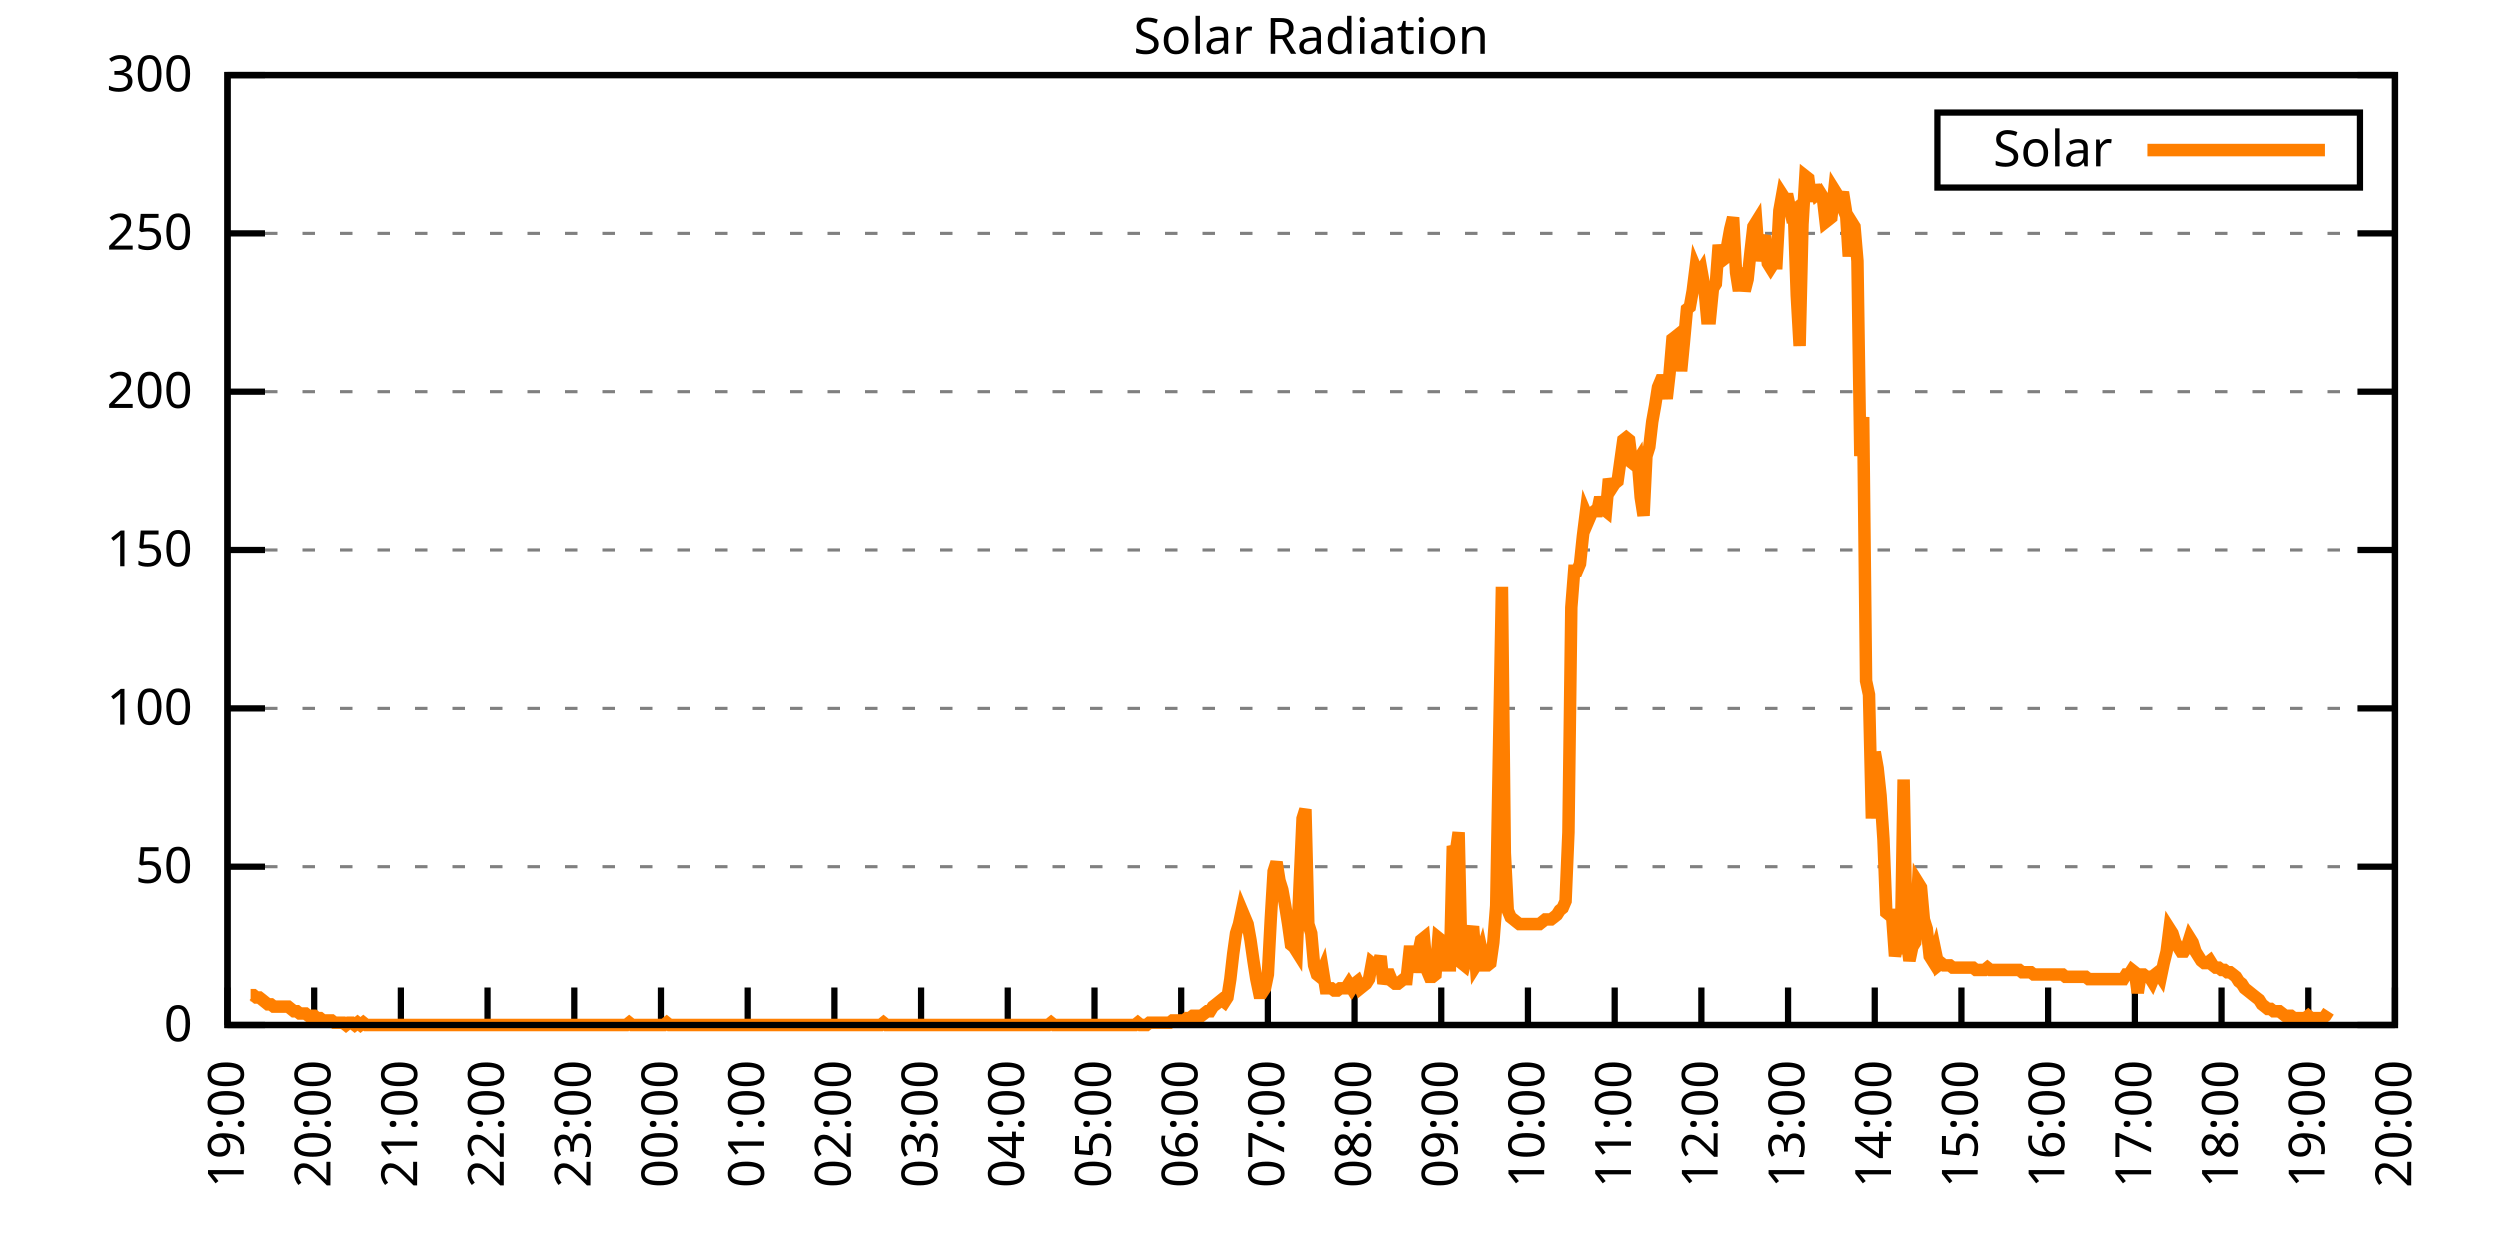
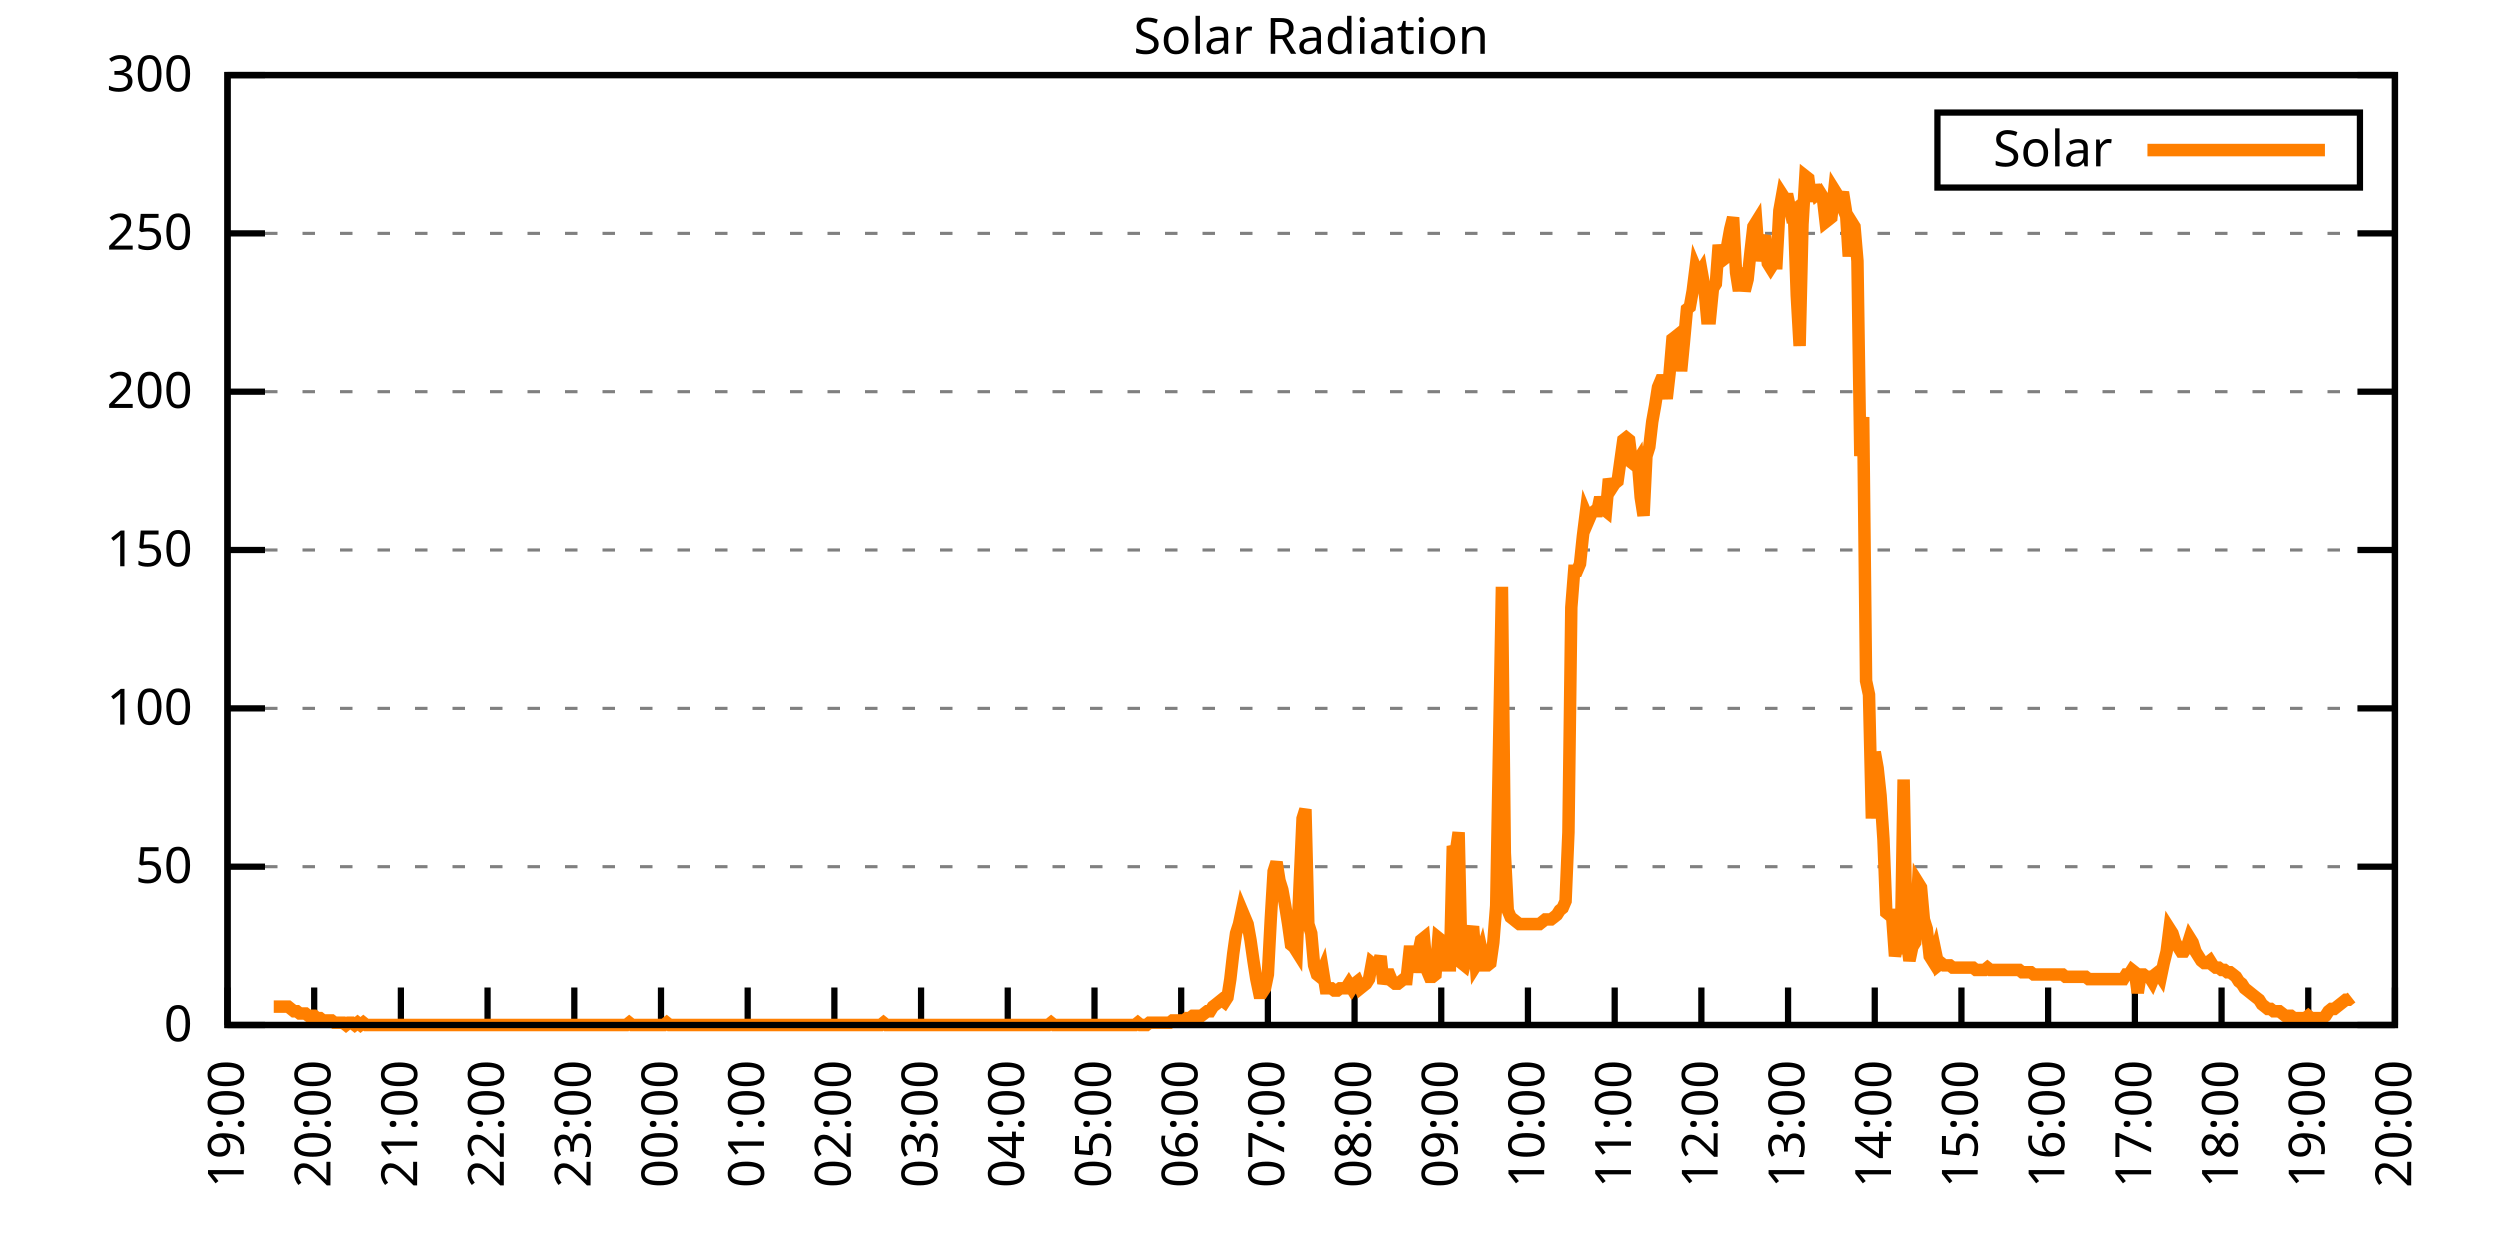
<svg xmlns="http://www.w3.org/2000/svg" xmlns:xlink="http://www.w3.org/1999/xlink" width="400" height="200" viewBox="0 0 400 200">
  <g id="gnuplot_canvas">
    <rect x="0" y="0" width="400" height="200" fill="none" />
    <defs>
      <circle id="gpDot" r="0.5" stroke-width="0.5" stroke="currentColor" />
      <path id="gpPt0" stroke-width="0.333" stroke="currentColor" d="M-1,0 h2 M0,-1 v2" />
      <path id="gpPt1" stroke-width="0.333" stroke="currentColor" d="M-1,-1 L1,1 M1,-1 L-1,1" />
      <path id="gpPt2" stroke-width="0.333" stroke="currentColor" d="M-1,0 L1,0 M0,-1 L0,1 M-1,-1 L1,1 M-1,1 L1,-1" />
      <rect id="gpPt3" stroke-width="0.333" stroke="currentColor" x="-1" y="-1" width="2" height="2" />
      <rect id="gpPt4" stroke-width="0.333" stroke="currentColor" fill="currentColor" x="-1" y="-1" width="2" height="2" />
      <circle id="gpPt5" stroke-width="0.333" stroke="currentColor" cx="0" cy="0" r="1" />
      <use xlink:href="#gpPt5" id="gpPt6" fill="currentColor" stroke="none" />
      <path id="gpPt7" stroke-width="0.333" stroke="currentColor" d="M0,-1.33 L-1.33,0.67 L1.33,0.67 z" />
      <use xlink:href="#gpPt7" id="gpPt8" fill="currentColor" stroke="none" />
      <use xlink:href="#gpPt7" id="gpPt9" stroke="currentColor" transform="rotate(180)" />
      <use xlink:href="#gpPt9" id="gpPt10" fill="currentColor" stroke="none" />
      <use xlink:href="#gpPt3" id="gpPt11" stroke="currentColor" transform="rotate(45)" />
      <use xlink:href="#gpPt11" id="gpPt12" fill="currentColor" stroke="none" />
      <path id="gpPt13" stroke-width="0.333" stroke="currentColor" d="M0,1.330 L1.265,0.411 L0.782,-1.067 L-0.782,-1.076 L-1.265,0.411 z" />
      <use xlink:href="#gpPt13" id="gpPt14" fill="currentColor" stroke="none" />
      <filter id="textbox" filterUnits="objectBoundingBox" x="0" y="0" height="1" width="1">
        <feFlood flood-color="white" flood-opacity="1" result="bgnd" />
        <feComposite in="SourceGraphic" in2="bgnd" operator="atop" />
      </filter>
      <filter id="greybox" filterUnits="objectBoundingBox" x="0" y="0" height="1" width="1">
        <feFlood flood-color="lightgrey" flood-opacity="1" result="grey" />
        <feComposite in="SourceGraphic" in2="grey" operator="atop" />
      </filter>
    </defs>
    <g fill="none" color="white" stroke="currentColor" stroke-width="1.00" stroke-linecap="butt" stroke-linejoin="miter">
</g>
    <g fill="none" color="black" stroke="currentColor" stroke-width="1.00" stroke-linecap="butt" stroke-linejoin="miter">
      <g stroke="none" shape-rendering="crispEdges">
        <polygon fill="rgb(255, 255, 255)" points="36.40,164.00 383.18,164.00 383.18,12.02 36.40,12.02 " />
      </g>
    </g>
    <g fill="none" color="black" stroke="currentColor" stroke-width="1.00" stroke-linecap="butt" stroke-linejoin="miter">
</g>
    <g fill="none" color="black" stroke="black" stroke-width="0.50" stroke-linecap="butt" stroke-linejoin="miter">
</g>
    <g fill="none" color="gray" stroke="currentColor" stroke-width="0.50" stroke-linecap="butt" stroke-linejoin="miter">
      <path stroke="gray" stroke-dasharray="2,4" class="gridline" d="M36.40,164.00 L383.19,164.00  " />
    </g>
    <g fill="none" color="gray" stroke="gray" stroke-width="1.00" stroke-linecap="butt" stroke-linejoin="miter">
</g>
    <g fill="none" color="black" stroke="currentColor" stroke-width="1.00" stroke-linecap="butt" stroke-linejoin="miter">
      <path stroke="black" d="M36.40,164.00 L42.40,164.00 M383.19,164.00 L377.19,164.00  " />
      <g transform="translate(30.80,166.60)" stroke="none" fill="black" font-family="Sans" font-size="8.00" text-anchor="end">
        <text>
          <tspan font-family="Sans"> 0</tspan>
        </text>
      </g>
    </g>
    <g fill="none" color="black" stroke="currentColor" stroke-width="1.00" stroke-linecap="butt" stroke-linejoin="miter">
</g>
    <g fill="none" color="black" stroke="black" stroke-width="0.50" stroke-linecap="butt" stroke-linejoin="miter">
</g>
    <g fill="none" color="gray" stroke="currentColor" stroke-width="0.50" stroke-linecap="butt" stroke-linejoin="miter">
      <path stroke="gray" stroke-dasharray="2,4" class="gridline" d="M36.40,138.67 L383.19,138.67  " />
    </g>
    <g fill="none" color="gray" stroke="gray" stroke-width="1.00" stroke-linecap="butt" stroke-linejoin="miter">
</g>
    <g fill="none" color="black" stroke="currentColor" stroke-width="1.00" stroke-linecap="butt" stroke-linejoin="miter">
      <path stroke="black" d="M36.40,138.67 L42.40,138.67 M383.19,138.67 L377.19,138.67  " />
      <g transform="translate(30.80,141.27)" stroke="none" fill="black" font-family="Sans" font-size="8.00" text-anchor="end">
        <text>
          <tspan font-family="Sans"> 50</tspan>
        </text>
      </g>
    </g>
    <g fill="none" color="black" stroke="currentColor" stroke-width="1.00" stroke-linecap="butt" stroke-linejoin="miter">
</g>
    <g fill="none" color="black" stroke="black" stroke-width="0.50" stroke-linecap="butt" stroke-linejoin="miter">
</g>
    <g fill="none" color="gray" stroke="currentColor" stroke-width="0.50" stroke-linecap="butt" stroke-linejoin="miter">
      <path stroke="gray" stroke-dasharray="2,4" class="gridline" d="M36.40,113.34 L383.19,113.34  " />
    </g>
    <g fill="none" color="gray" stroke="gray" stroke-width="1.00" stroke-linecap="butt" stroke-linejoin="miter">
</g>
    <g fill="none" color="black" stroke="currentColor" stroke-width="1.00" stroke-linecap="butt" stroke-linejoin="miter">
      <path stroke="black" d="M36.40,113.34 L42.40,113.34 M383.19,113.34 L377.19,113.34  " />
      <g transform="translate(30.80,115.94)" stroke="none" fill="black" font-family="Sans" font-size="8.00" text-anchor="end">
        <text>
          <tspan font-family="Sans"> 100</tspan>
        </text>
      </g>
    </g>
    <g fill="none" color="black" stroke="currentColor" stroke-width="1.00" stroke-linecap="butt" stroke-linejoin="miter">
</g>
    <g fill="none" color="black" stroke="black" stroke-width="0.50" stroke-linecap="butt" stroke-linejoin="miter">
</g>
    <g fill="none" color="gray" stroke="currentColor" stroke-width="0.50" stroke-linecap="butt" stroke-linejoin="miter">
      <path stroke="gray" stroke-dasharray="2,4" class="gridline" d="M36.40,88.00 L383.19,88.00  " />
    </g>
    <g fill="none" color="gray" stroke="gray" stroke-width="1.00" stroke-linecap="butt" stroke-linejoin="miter">
</g>
    <g fill="none" color="black" stroke="currentColor" stroke-width="1.00" stroke-linecap="butt" stroke-linejoin="miter">
      <path stroke="black" d="M36.40,88.00 L42.40,88.00 M383.19,88.00 L377.19,88.00  " />
      <g transform="translate(30.80,90.60)" stroke="none" fill="black" font-family="Sans" font-size="8.00" text-anchor="end">
        <text>
          <tspan font-family="Sans"> 150</tspan>
        </text>
      </g>
    </g>
    <g fill="none" color="black" stroke="currentColor" stroke-width="1.00" stroke-linecap="butt" stroke-linejoin="miter">
</g>
    <g fill="none" color="black" stroke="black" stroke-width="0.50" stroke-linecap="butt" stroke-linejoin="miter">
</g>
    <g fill="none" color="gray" stroke="currentColor" stroke-width="0.50" stroke-linecap="butt" stroke-linejoin="miter">
      <path stroke="gray" stroke-dasharray="2,4" class="gridline" d="M36.40,62.67 L383.19,62.67  " />
    </g>
    <g fill="none" color="gray" stroke="gray" stroke-width="1.00" stroke-linecap="butt" stroke-linejoin="miter">
</g>
    <g fill="none" color="black" stroke="currentColor" stroke-width="1.00" stroke-linecap="butt" stroke-linejoin="miter">
      <path stroke="black" d="M36.40,62.67 L42.40,62.67 M383.19,62.67 L377.19,62.67  " />
      <g transform="translate(30.80,65.27)" stroke="none" fill="black" font-family="Sans" font-size="8.00" text-anchor="end">
        <text>
          <tspan font-family="Sans"> 200</tspan>
        </text>
      </g>
    </g>
    <g fill="none" color="black" stroke="currentColor" stroke-width="1.00" stroke-linecap="butt" stroke-linejoin="miter">
</g>
    <g fill="none" color="black" stroke="black" stroke-width="0.50" stroke-linecap="butt" stroke-linejoin="miter">
</g>
    <g fill="none" color="gray" stroke="currentColor" stroke-width="0.50" stroke-linecap="butt" stroke-linejoin="miter">
      <path stroke="gray" stroke-dasharray="2,4" class="gridline" d="M36.40,37.34 L383.19,37.34  " />
    </g>
    <g fill="none" color="gray" stroke="gray" stroke-width="1.00" stroke-linecap="butt" stroke-linejoin="miter">
</g>
    <g fill="none" color="black" stroke="currentColor" stroke-width="1.00" stroke-linecap="butt" stroke-linejoin="miter">
      <path stroke="black" d="M36.40,37.34 L42.40,37.34 M383.19,37.34 L377.19,37.34  " />
      <g transform="translate(30.80,39.94)" stroke="none" fill="black" font-family="Sans" font-size="8.00" text-anchor="end">
        <text>
          <tspan font-family="Sans"> 250</tspan>
        </text>
      </g>
    </g>
    <g fill="none" color="black" stroke="currentColor" stroke-width="1.00" stroke-linecap="butt" stroke-linejoin="miter">
</g>
    <g fill="none" color="black" stroke="black" stroke-width="0.50" stroke-linecap="butt" stroke-linejoin="miter">
</g>
    <g fill="none" color="gray" stroke="currentColor" stroke-width="0.50" stroke-linecap="butt" stroke-linejoin="miter">
      <path stroke="gray" stroke-dasharray="2,4" class="gridline" d="M36.40,12.01 L383.19,12.01  " />
    </g>
    <g fill="none" color="gray" stroke="gray" stroke-width="1.00" stroke-linecap="butt" stroke-linejoin="miter">
</g>
    <g fill="none" color="black" stroke="currentColor" stroke-width="1.00" stroke-linecap="butt" stroke-linejoin="miter">
      <path stroke="black" d="M36.40,12.01 L42.40,12.01 M383.19,12.01 L377.19,12.01  " />
      <g transform="translate(30.80,14.61)" stroke="none" fill="black" font-family="Sans" font-size="8.00" text-anchor="end">
        <text>
          <tspan font-family="Sans"> 300</tspan>
        </text>
      </g>
    </g>
    <g fill="none" color="black" stroke="currentColor" stroke-width="1.00" stroke-linecap="butt" stroke-linejoin="miter">
      <path stroke="black" d="M36.40,164.00 L36.40,158.00  " />
      <g transform="translate(39.00,169.60) rotate(270.00)" stroke="none" fill="black" font-family="Sans" font-size="8.00" text-anchor="end">
        <text>
          <tspan font-family="Sans">19:00</tspan>
        </text>
      </g>
    </g>
    <g fill="none" color="black" stroke="currentColor" stroke-width="1.00" stroke-linecap="butt" stroke-linejoin="miter">
      <path stroke="black" d="M50.27,164.00 L50.27,158.00  " />
      <g transform="translate(52.87,169.60) rotate(270.00)" stroke="none" fill="black" font-family="Sans" font-size="8.00" text-anchor="end">
        <text>
          <tspan font-family="Sans">20:00</tspan>
        </text>
      </g>
    </g>
    <g fill="none" color="black" stroke="currentColor" stroke-width="1.00" stroke-linecap="butt" stroke-linejoin="miter">
      <path stroke="black" d="M64.14,164.00 L64.14,158.00  " />
      <g transform="translate(66.74,169.60) rotate(270.00)" stroke="none" fill="black" font-family="Sans" font-size="8.00" text-anchor="end">
        <text>
          <tspan font-family="Sans">21:00</tspan>
        </text>
      </g>
    </g>
    <g fill="none" color="black" stroke="currentColor" stroke-width="1.00" stroke-linecap="butt" stroke-linejoin="miter">
      <path stroke="black" d="M78.01,164.00 L78.01,158.00  " />
      <g transform="translate(80.61,169.60) rotate(270.00)" stroke="none" fill="black" font-family="Sans" font-size="8.00" text-anchor="end">
        <text>
          <tspan font-family="Sans">22:00</tspan>
        </text>
      </g>
    </g>
    <g fill="none" color="black" stroke="currentColor" stroke-width="1.00" stroke-linecap="butt" stroke-linejoin="miter">
      <path stroke="black" d="M91.89,164.00 L91.89,158.00  " />
      <g transform="translate(94.49,169.60) rotate(270.00)" stroke="none" fill="black" font-family="Sans" font-size="8.00" text-anchor="end">
        <text>
          <tspan font-family="Sans">23:00</tspan>
        </text>
      </g>
    </g>
    <g fill="none" color="black" stroke="currentColor" stroke-width="1.00" stroke-linecap="butt" stroke-linejoin="miter">
      <path stroke="black" d="M105.76,164.00 L105.76,158.00  " />
      <g transform="translate(108.36,169.60) rotate(270.00)" stroke="none" fill="black" font-family="Sans" font-size="8.00" text-anchor="end">
        <text>
          <tspan font-family="Sans">00:00</tspan>
        </text>
      </g>
    </g>
    <g fill="none" color="black" stroke="currentColor" stroke-width="1.00" stroke-linecap="butt" stroke-linejoin="miter">
      <path stroke="black" d="M119.63,164.00 L119.63,158.00  " />
      <g transform="translate(122.23,169.60) rotate(270.00)" stroke="none" fill="black" font-family="Sans" font-size="8.00" text-anchor="end">
        <text>
          <tspan font-family="Sans">01:00</tspan>
        </text>
      </g>
    </g>
    <g fill="none" color="black" stroke="currentColor" stroke-width="1.00" stroke-linecap="butt" stroke-linejoin="miter">
      <path stroke="black" d="M133.50,164.00 L133.50,158.00  " />
      <g transform="translate(136.10,169.60) rotate(270.00)" stroke="none" fill="black" font-family="Sans" font-size="8.00" text-anchor="end">
        <text>
          <tspan font-family="Sans">02:00</tspan>
        </text>
      </g>
    </g>
    <g fill="none" color="black" stroke="currentColor" stroke-width="1.00" stroke-linecap="butt" stroke-linejoin="miter">
      <path stroke="black" d="M147.37,164.00 L147.37,158.00  " />
      <g transform="translate(149.97,169.60) rotate(270.00)" stroke="none" fill="black" font-family="Sans" font-size="8.00" text-anchor="end">
        <text>
          <tspan font-family="Sans">03:00</tspan>
        </text>
      </g>
    </g>
    <g fill="none" color="black" stroke="currentColor" stroke-width="1.00" stroke-linecap="butt" stroke-linejoin="miter">
      <path stroke="black" d="M161.24,164.00 L161.24,158.00  " />
      <g transform="translate(163.84,169.60) rotate(270.00)" stroke="none" fill="black" font-family="Sans" font-size="8.00" text-anchor="end">
        <text>
          <tspan font-family="Sans">04:00</tspan>
        </text>
      </g>
    </g>
    <g fill="none" color="black" stroke="currentColor" stroke-width="1.00" stroke-linecap="butt" stroke-linejoin="miter">
      <path stroke="black" d="M175.12,164.00 L175.12,158.00  " />
      <g transform="translate(177.72,169.60) rotate(270.00)" stroke="none" fill="black" font-family="Sans" font-size="8.00" text-anchor="end">
        <text>
          <tspan font-family="Sans">05:00</tspan>
        </text>
      </g>
    </g>
    <g fill="none" color="black" stroke="currentColor" stroke-width="1.00" stroke-linecap="butt" stroke-linejoin="miter">
      <path stroke="black" d="M188.99,164.00 L188.99,158.00  " />
      <g transform="translate(191.59,169.60) rotate(270.00)" stroke="none" fill="black" font-family="Sans" font-size="8.00" text-anchor="end">
        <text>
          <tspan font-family="Sans">06:00</tspan>
        </text>
      </g>
    </g>
    <g fill="none" color="black" stroke="currentColor" stroke-width="1.00" stroke-linecap="butt" stroke-linejoin="miter">
      <path stroke="black" d="M202.86,164.00 L202.86,158.00  " />
      <g transform="translate(205.46,169.60) rotate(270.00)" stroke="none" fill="black" font-family="Sans" font-size="8.00" text-anchor="end">
        <text>
          <tspan font-family="Sans">07:00</tspan>
        </text>
      </g>
    </g>
    <g fill="none" color="black" stroke="currentColor" stroke-width="1.00" stroke-linecap="butt" stroke-linejoin="miter">
      <path stroke="black" d="M216.73,164.00 L216.73,158.00  " />
      <g transform="translate(219.33,169.60) rotate(270.00)" stroke="none" fill="black" font-family="Sans" font-size="8.00" text-anchor="end">
        <text>
          <tspan font-family="Sans">08:00</tspan>
        </text>
      </g>
    </g>
    <g fill="none" color="black" stroke="currentColor" stroke-width="1.00" stroke-linecap="butt" stroke-linejoin="miter">
      <path stroke="black" d="M230.60,164.00 L230.60,158.00  " />
      <g transform="translate(233.20,169.60) rotate(270.00)" stroke="none" fill="black" font-family="Sans" font-size="8.00" text-anchor="end">
        <text>
          <tspan font-family="Sans">09:00</tspan>
        </text>
      </g>
    </g>
    <g fill="none" color="black" stroke="currentColor" stroke-width="1.00" stroke-linecap="butt" stroke-linejoin="miter">
      <path stroke="black" d="M244.47,164.00 L244.47,158.00  " />
      <g transform="translate(247.07,169.60) rotate(270.00)" stroke="none" fill="black" font-family="Sans" font-size="8.00" text-anchor="end">
        <text>
          <tspan font-family="Sans">10:00</tspan>
        </text>
      </g>
    </g>
    <g fill="none" color="black" stroke="currentColor" stroke-width="1.00" stroke-linecap="butt" stroke-linejoin="miter">
      <path stroke="black" d="M258.35,164.00 L258.35,158.00  " />
      <g transform="translate(260.95,169.60) rotate(270.00)" stroke="none" fill="black" font-family="Sans" font-size="8.00" text-anchor="end">
        <text>
          <tspan font-family="Sans">11:00</tspan>
        </text>
      </g>
    </g>
    <g fill="none" color="black" stroke="currentColor" stroke-width="1.00" stroke-linecap="butt" stroke-linejoin="miter">
      <path stroke="black" d="M272.22,164.00 L272.22,158.00  " />
      <g transform="translate(274.82,169.60) rotate(270.00)" stroke="none" fill="black" font-family="Sans" font-size="8.00" text-anchor="end">
        <text>
          <tspan font-family="Sans">12:00</tspan>
        </text>
      </g>
    </g>
    <g fill="none" color="black" stroke="currentColor" stroke-width="1.00" stroke-linecap="butt" stroke-linejoin="miter">
      <path stroke="black" d="M286.09,164.00 L286.09,158.00  " />
      <g transform="translate(288.69,169.60) rotate(270.00)" stroke="none" fill="black" font-family="Sans" font-size="8.00" text-anchor="end">
        <text>
          <tspan font-family="Sans">13:00</tspan>
        </text>
      </g>
    </g>
    <g fill="none" color="black" stroke="currentColor" stroke-width="1.00" stroke-linecap="butt" stroke-linejoin="miter">
      <path stroke="black" d="M299.96,164.00 L299.96,158.00  " />
      <g transform="translate(302.56,169.60) rotate(270.00)" stroke="none" fill="black" font-family="Sans" font-size="8.00" text-anchor="end">
        <text>
          <tspan font-family="Sans">14:00</tspan>
        </text>
      </g>
    </g>
    <g fill="none" color="black" stroke="currentColor" stroke-width="1.00" stroke-linecap="butt" stroke-linejoin="miter">
      <path stroke="black" d="M313.83,164.00 L313.83,158.00  " />
      <g transform="translate(316.43,169.60) rotate(270.00)" stroke="none" fill="black" font-family="Sans" font-size="8.00" text-anchor="end">
        <text>
          <tspan font-family="Sans">15:00</tspan>
        </text>
      </g>
    </g>
    <g fill="none" color="black" stroke="currentColor" stroke-width="1.00" stroke-linecap="butt" stroke-linejoin="miter">
      <path stroke="black" d="M327.70,164.00 L327.70,158.00  " />
      <g transform="translate(330.30,169.60) rotate(270.00)" stroke="none" fill="black" font-family="Sans" font-size="8.00" text-anchor="end">
        <text>
          <tspan font-family="Sans">16:00</tspan>
        </text>
      </g>
    </g>
    <g fill="none" color="black" stroke="currentColor" stroke-width="1.00" stroke-linecap="butt" stroke-linejoin="miter">
      <path stroke="black" d="M341.58,164.00 L341.58,158.00  " />
      <g transform="translate(344.18,169.60) rotate(270.00)" stroke="none" fill="black" font-family="Sans" font-size="8.00" text-anchor="end">
        <text>
          <tspan font-family="Sans">17:00</tspan>
        </text>
      </g>
    </g>
    <g fill="none" color="black" stroke="currentColor" stroke-width="1.00" stroke-linecap="butt" stroke-linejoin="miter">
      <path stroke="black" d="M355.45,164.00 L355.45,158.00  " />
      <g transform="translate(358.05,169.60) rotate(270.00)" stroke="none" fill="black" font-family="Sans" font-size="8.00" text-anchor="end">
        <text>
          <tspan font-family="Sans">18:00</tspan>
        </text>
      </g>
    </g>
    <g fill="none" color="black" stroke="currentColor" stroke-width="1.00" stroke-linecap="butt" stroke-linejoin="miter">
      <path stroke="black" d="M369.32,164.00 L369.32,158.00  " />
      <g transform="translate(371.92,169.60) rotate(270.00)" stroke="none" fill="black" font-family="Sans" font-size="8.00" text-anchor="end">
        <text>
          <tspan font-family="Sans">19:00</tspan>
        </text>
      </g>
    </g>
    <g fill="none" color="black" stroke="currentColor" stroke-width="1.00" stroke-linecap="butt" stroke-linejoin="miter">
      <path stroke="black" d="M383.19,164.00 L383.19,158.00  " />
      <g transform="translate(385.79,169.60) rotate(270.00)" stroke="none" fill="black" font-family="Sans" font-size="8.00" text-anchor="end">
        <text>
          <tspan font-family="Sans">20:00</tspan>
        </text>
      </g>
    </g>
    <g fill="none" color="black" stroke="currentColor" stroke-width="1.00" stroke-linecap="butt" stroke-linejoin="miter">
</g>
    <g fill="none" color="black" stroke="currentColor" stroke-width="1.00" stroke-linecap="butt" stroke-linejoin="miter">
      <path stroke="black" d="M36.40,12.01 L36.40,164.00 L383.19,164.00 L383.19,12.01 L36.40,12.01 Z  " />
    </g>
    <g fill="none" color="black" stroke="currentColor" stroke-width="1.00" stroke-linecap="butt" stroke-linejoin="miter">
</g>
    <g fill="none" color="black" stroke="currentColor" stroke-width="1.00" stroke-linecap="butt" stroke-linejoin="miter">
      <path stroke="black" d="M309.99,30.01 L309.99,18.01 L377.59,18.01 L377.59,30.01 L309.99,30.01 Z  " />
    </g>
    <g id="Solar_Radiation_plot_1">
      <g fill="none" color="white" stroke="black" stroke-width="2.00" stroke-linecap="butt" stroke-linejoin="miter">
</g>
      <g fill="none" color="black" stroke="currentColor" stroke-width="2.00" stroke-linecap="butt" stroke-linejoin="miter">
        <g transform="translate(337.99,26.61)" stroke="none" fill="black" font-family="Sans" font-size="8.00" text-anchor="end">
          <text>
            <tspan font-family="Sans">Solar</tspan>
          </text>
        </g>
      </g>
      <g fill="none" color="black" stroke="currentColor" stroke-width="2.00" stroke-linecap="butt" stroke-linejoin="miter">
-         <path stroke="rgb(255, 127,   0)" d="M343.59,24.01 L371.99,24.01 M40.10,159.23 L40.56,159.23 L41.02,159.60 L41.49,159.60 L41.95,159.96 L42.41,160.33   L42.87,160.70 L43.34,160.70 L43.80,161.06 L44.26,161.06 L44.72,161.06 L45.19,161.06 L45.65,161.06 L46.11,161.06   L46.57,161.43 L47.03,161.80 L47.50,161.80 L47.96,162.16 L48.42,162.16 L48.88,162.16 L49.35,162.53 L49.81,162.53   L50.27,162.53 L50.73,162.90 L51.20,162.90 L51.66,163.27 L52.12,163.27 L52.58,163.27 L53.05,163.27 L53.51,163.63   L53.97,163.63 L54.43,163.63 L54.90,163.63 L55.36,164.00 L55.82,163.63 L56.28,163.63 L56.75,164.00 L57.21,163.63   L57.67,164.00 L58.13,163.63 L58.59,164.00 L59.06,164.00 L59.52,164.00 L59.98,164.00 L60.44,164.00 L60.91,164.00   L61.37,164.00 L61.83,164.00 L62.29,164.00 L62.76,164.00 L63.22,164.00 L63.68,164.00 L64.14,164.00 L64.61,164.00   L65.07,164.00 L65.53,164.00 L65.99,164.00 L66.46,164.00 L66.92,164.00 L67.38,164.00 L67.84,164.00 L68.30,164.00   L68.77,164.00 L69.23,164.00 L69.69,164.00 L70.15,164.00 L70.62,164.00 L71.08,164.00 L71.54,164.00 L72.00,164.00   L72.47,164.00 L72.93,164.00 L73.39,164.00 L73.85,164.00 L74.32,164.00 L74.78,164.00 L75.24,164.00 L75.70,164.00   L76.17,164.00 L76.63,164.00 L77.09,164.00 L77.55,164.00 L78.01,164.00 L78.48,164.00 L78.94,164.00 L79.40,164.00   L79.86,164.00 L80.33,164.00 L80.79,164.00 L81.25,164.00 L81.71,164.00 L82.18,164.00 L82.64,164.00 L83.10,164.00   L83.56,164.00 L84.03,164.00 L84.49,164.00 L84.95,164.00 L85.41,164.00 L85.88,164.00 L86.34,164.00 L86.80,164.00   L87.26,164.00 L87.72,164.00 L88.19,164.00 L88.65,164.00 L89.11,164.00 L89.57,164.00 L90.04,164.00 L90.50,164.00   L90.96,164.00 L91.42,164.00 L91.89,164.00 L92.35,164.00 L92.81,164.00 L93.27,164.00 L93.74,164.00 L94.20,164.00   L94.66,164.00 L95.12,164.00 L95.59,164.00 L96.05,164.00 L96.51,164.00 L96.97,164.00 L97.44,164.00 L97.90,164.00   L98.36,164.00 L98.82,164.00 L99.28,164.00 L99.75,164.00 L100.21,164.00 L100.67,163.63 L101.13,164.00 L101.60,164.00   L102.06,164.00 L102.52,164.00 L102.98,164.00 L103.45,164.00 L103.91,164.00 L104.37,164.00 L104.83,164.00 L105.30,164.00   L105.76,164.00 L106.22,164.00 L106.68,163.63 L107.15,164.00 L107.61,164.00 L108.07,164.00 L108.53,164.00 L108.99,164.00   L109.46,164.00 L109.92,164.00 L110.38,164.00 L110.84,164.00 L111.31,164.00 L111.77,164.00 L112.23,164.00 L112.69,164.00   L113.16,164.00 L113.62,164.00 L114.08,164.00 L114.54,164.00 L115.01,164.00 L115.47,164.00 L115.93,164.00 L116.39,164.00   L116.86,164.00 L117.32,164.00 L117.78,164.00 L118.24,164.00 L118.70,164.00 L119.17,164.00 L119.63,164.00 L120.09,164.00   L120.55,164.00 L121.02,164.00 L121.48,164.00 L121.94,164.00 L122.40,164.00 L122.87,164.00 L123.33,164.00 L123.79,164.00   L124.25,164.00 L124.72,164.00 L125.18,164.00 L125.64,164.00 L126.10,164.00 L126.57,164.00 L127.03,164.00 L127.49,164.00   L127.95,164.00 L128.41,164.00 L128.88,164.00 L129.34,164.00 L129.80,164.00 L130.26,164.00 L130.73,164.00 L131.19,164.00   L131.65,164.00 L132.11,164.00 L132.58,164.00 L133.04,164.00 L133.50,164.00 L133.96,164.00 L134.43,164.00 L134.89,164.00   L135.35,164.00 L135.81,164.00 L136.28,164.00 L136.74,164.00 L137.20,164.00 L137.66,164.00 L138.13,164.00 L138.59,164.00   L139.05,164.00 L139.51,164.00 L139.97,164.00 L140.44,164.00 L140.90,164.00 L141.36,163.63 L141.82,164.00 L142.29,164.00   L142.75,164.00 L143.21,164.00 L143.67,164.00 L144.14,164.00 L144.60,164.00 L145.06,164.00 L145.52,164.00 L145.99,164.00   L146.45,164.00 L146.91,164.00 L147.37,164.00 L147.84,164.00 L148.30,164.00 L148.76,164.00 L149.22,164.00 L149.68,164.00   L150.15,164.00 L150.61,164.00 L151.07,164.00 L151.53,164.00 L152.00,164.00 L152.46,164.00 L152.92,164.00 L153.38,164.00   L153.85,164.00 L154.31,164.00 L154.77,164.00 L155.23,164.00 L155.70,164.00 L156.16,164.00 L156.62,164.00 L157.08,164.00   L157.55,164.00 L158.01,164.00 L158.47,164.00 L158.93,164.00 L159.39,164.00 L159.86,164.00 L160.32,164.00 L160.78,164.00   L161.24,164.00 L161.71,164.00 L162.17,164.00 L162.63,164.00 L163.09,164.00 L163.56,164.00 L164.02,164.00 L164.48,164.00   L164.94,164.00 L165.41,164.00 L165.87,164.00 L166.33,164.00 L166.79,164.00 L167.26,164.00 L167.72,164.00 L168.18,163.63   L168.64,164.00 L169.10,164.00 L169.57,164.00 L170.03,164.00 L170.49,164.00 L170.95,164.00 L171.42,164.00 L171.88,164.00   L172.34,164.00 L172.80,164.00 L173.27,164.00 L173.73,164.00 L174.19,164.00 L174.65,164.00 L175.12,164.00 L175.58,164.00   L176.04,164.00 L176.50,164.00 L176.97,164.00 L177.43,164.00 L177.89,164.00 L178.35,164.00 L178.82,164.00 L179.28,164.00   L179.74,164.00 L180.20,164.00 L180.66,164.00 L181.13,164.00 L181.59,164.00 L182.05,163.63 L182.51,164.00 L182.98,164.00   L183.44,164.00 L183.90,163.63 L184.36,163.63 L184.83,163.63 L185.29,163.63 L185.75,163.63 L186.21,163.63 L186.68,163.63   L187.14,163.63 L187.60,163.27 L188.06,163.27 L188.53,163.27 L188.99,163.27 L189.45,163.27 L189.91,162.90 L190.37,162.90   L190.84,162.53 L191.30,162.53 L191.76,162.53 L192.22,162.53 L192.69,162.16 L193.15,161.80 L193.61,161.80 L194.07,161.06   L194.54,160.70 L195.00,160.33 L195.46,159.96 L195.92,160.33 L196.39,159.60 L196.85,156.66 L197.31,152.62 L197.77,149.32   L198.24,147.85 L198.70,145.65 L199.16,146.75 L199.62,147.85 L200.08,150.42 L200.55,153.72 L201.01,156.66 L201.47,158.86   L201.93,158.86 L202.40,158.13 L202.86,155.92 L203.32,147.11 L203.78,139.41 L204.25,137.94 L204.71,140.87 L205.17,142.34   L205.63,144.91 L206.10,147.85 L206.56,151.15 L207.02,151.52 L207.48,152.25 L207.95,141.24 L208.41,130.96 L208.87,129.49   L209.33,147.85 L209.80,149.32 L210.26,154.46 L210.72,155.92 L211.18,156.29 L211.64,155.19 L212.11,158.13 L212.57,158.13   L213.03,158.13 L213.49,158.49 L213.96,158.49 L214.42,158.13 L214.88,158.13 L215.34,158.13 L215.81,157.39 L216.27,158.13   L216.73,157.39 L217.19,157.03 L217.66,158.13 L218.12,157.76 L218.58,157.39 L219.04,156.66 L219.51,154.09 L219.97,154.46   L220.43,154.46 L220.89,152.99 L221.35,157.39 L221.82,155.92 L222.28,155.92 L222.74,157.03 L223.20,157.39 L223.67,157.39   L224.13,157.03 L224.59,156.66 L225.05,156.66 L225.52,152.25 L225.98,152.25 L226.44,155.56 L226.90,152.62 L227.37,150.42   L227.83,150.05 L228.29,155.19 L228.75,156.29 L229.22,156.29 L229.68,155.92 L230.14,150.05 L230.60,150.42 L231.06,154.46   L231.53,154.46 L231.99,154.46 L232.45,135.37 L232.91,136.47 L233.38,133.17 L233.84,154.09 L234.30,154.46 L234.76,152.62   L235.23,150.05 L235.69,148.22 L236.15,154.46 L236.61,153.72 L237.08,152.25 L237.54,154.46 L238.00,154.46 L238.46,154.09   L238.93,150.79 L239.39,144.91 L239.85,119.22 L240.31,93.89 L240.77,136.47 L241.24,145.65 L241.70,146.75 L242.16,147.11   L242.62,147.48 L243.09,147.85 L243.55,147.85 L244.01,147.85 L244.47,147.85 L244.94,147.85 L245.40,147.85 L245.86,147.85   L246.32,147.85 L246.79,147.48 L247.25,147.11 L247.71,147.11 L248.17,147.11 L248.64,146.75 L249.10,146.38 L249.56,145.65   L250.02,145.28 L250.49,144.18 L250.95,133.17 L251.41,97.19 L251.87,91.32 L252.33,91.32 L252.80,90.22 L253.26,85.81   L253.72,82.14 L254.18,83.24 L254.65,82.14 L255.11,81.78 L255.57,81.78 L256.03,79.57 L256.50,81.41 L256.96,81.78   L257.42,76.64 L257.88,78.10 L258.35,77.37 L258.81,77.00 L259.27,73.70 L259.73,70.40 L260.20,70.03 L260.66,70.40   L261.12,74.07 L261.58,74.43 L262.04,73.70 L262.51,79.57 L262.97,82.51 L263.43,72.97 L263.89,71.50 L264.36,67.46   L264.82,64.89 L265.28,61.95 L265.74,60.85 L266.21,60.85 L266.67,63.79 L267.13,59.75 L267.59,54.24 L268.06,53.88   L268.52,53.51 L268.98,59.38 L269.44,54.61 L269.91,49.47 L270.37,49.11 L270.83,46.54 L271.29,42.87 L271.75,43.97   L272.22,43.23 L272.68,45.80 L273.14,50.94 L273.60,50.94 L274.07,46.17 L274.53,45.43 L274.99,39.19 L275.45,41.76   L275.92,41.40 L276.38,39.19 L276.84,36.63 L277.30,34.79 L277.77,43.60 L278.23,46.54 L278.69,42.87 L279.15,46.54   L279.62,44.70 L280.08,40.30 L280.54,36.26 L281.00,35.52 L281.46,41.76 L281.93,38.83 L282.39,37.73 L282.85,42.13   L283.31,42.87 L283.78,42.13 L284.24,42.13 L284.70,33.69 L285.16,31.12 L285.63,31.85 L286.09,31.85 L286.55,34.06   L287.01,33.69 L287.48,47.27 L287.94,55.35 L288.40,35.89 L288.86,28.18 L289.33,28.55 L289.79,32.22 L290.25,29.65   L290.71,31.12 L291.18,30.75 L291.64,31.49 L292.10,35.52 L292.56,35.16 L293.02,34.79 L293.49,30.38 L293.95,31.12   L294.41,32.22 L294.87,30.75 L295.34,33.69 L295.80,41.03 L296.26,35.52 L296.72,36.26 L297.19,41.76 L297.65,72.97   L298.11,66.73 L298.57,108.94 L299.04,111.14 L299.50,130.96 L299.96,120.32 L300.42,122.89 L300.89,127.29 L301.35,134.27   L301.81,146.01 L302.27,146.38 L302.73,146.38 L303.20,152.99 L303.66,150.79 L304.12,152.62 L304.58,124.72 L305.05,150.05   L305.51,153.72 L305.97,151.52 L306.43,150.79 L306.90,141.24 L307.36,141.98 L307.82,147.11 L308.28,148.58 L308.75,152.99   L309.21,153.72 L309.67,152.25 L310.13,154.46 L310.60,154.09 L311.06,154.46 L311.52,154.46 L311.98,154.46 L312.44,154.82   L312.91,154.82 L313.37,154.82 L313.83,154.82 L314.29,154.82 L314.76,154.82 L315.22,154.82 L315.68,154.82 L316.14,155.19   L316.61,155.19 L317.07,155.19 L317.53,155.19 L317.99,154.82 L318.46,155.19 L318.92,155.19 L319.38,155.19 L319.84,155.19   L320.31,155.19 L320.77,155.19 L321.23,155.19 L321.69,155.19 L322.15,155.19 L322.62,155.19 L323.08,155.19 L323.54,155.56   L324.00,155.56 L324.47,155.56 L324.93,155.56 L325.39,155.92 L325.85,155.92 L326.32,155.92 L326.78,155.92 L327.24,155.92   L327.70,155.92 L328.17,155.92 L328.63,155.92 L329.09,155.92 L329.55,155.92 L330.02,155.92 L330.48,156.29 L330.94,156.29   L331.40,156.29 L331.87,156.29 L332.33,156.29 L332.79,156.29 L333.25,156.29 L333.71,156.29 L334.18,156.66 L334.64,156.66   L335.10,156.66 L335.56,156.66 L336.03,156.66 L336.49,156.66 L336.95,156.66 L337.41,156.66 L337.88,156.66 L338.34,156.66   L338.80,156.66 L339.26,156.66 L339.73,156.66 L340.19,155.92 L340.65,155.92 L341.11,155.19 L341.58,155.56 L342.04,158.86   L342.50,155.92 L342.96,155.92 L343.42,156.29 L343.89,156.29 L344.35,157.03 L344.81,155.92 L345.27,155.56 L345.74,156.29   L346.20,154.09 L346.66,152.25 L347.12,148.58 L347.59,149.32 L348.05,150.79 L348.51,151.52 L348.97,152.25 L349.44,152.25   L349.90,151.52 L350.36,150.05 L350.82,150.79 L351.29,152.25 L351.75,152.99 L352.21,153.72 L352.67,154.09 L353.13,154.09   L353.60,153.72 L354.06,154.46 L354.52,154.82 L354.98,154.82 L355.45,155.19 L355.91,155.19 L356.37,155.56 L356.83,155.56   L357.30,155.92 L357.76,156.29 L358.22,157.03 L358.68,157.39 L359.15,158.13 L359.61,158.49 L360.07,158.86 L360.53,159.23   L361.00,159.60 L361.46,159.96 L361.92,160.70 L362.38,161.06 L362.84,161.43 L363.31,161.43 L363.77,161.80 L364.23,161.80   L364.69,161.80 L365.16,162.16 L365.62,162.53 L366.08,162.53 L366.54,162.53 L367.01,162.90 L367.47,162.90 L367.93,162.90   L368.39,162.90 L368.86,162.90 L369.32,162.53 L369.78,162.90 L370.24,162.90 L370.71,162.90 L371.17,162.90 L371.63,162.90   L372.09,162.53 L372.56,161.80  " />
+         <path stroke="rgb(255, 127,   0)" d="M343.59,24.01 L371.99,24.01 M43.80,161.06 L44.26,161.06 L44.72,161.06 L45.19,161.06 L45.65,161.06 L46.11,161.06   L46.57,161.43 L47.03,161.80 L47.50,161.80 L47.96,162.16 L48.42,162.16 L48.88,162.16 L49.35,162.53 L49.81,162.53   L50.27,162.53 L50.73,162.90 L51.20,162.90 L51.66,163.27 L52.12,163.27 L52.58,163.27 L53.05,163.27 L53.51,163.63   L53.97,163.63 L54.43,163.63 L54.90,163.63 L55.36,164.00 L55.82,163.63 L56.28,163.63 L56.75,164.00 L57.21,163.63   L57.67,164.00 L58.13,163.63 L58.59,164.00 L59.06,164.00 L59.52,164.00 L59.98,164.00 L60.44,164.00 L60.91,164.00   L61.37,164.00 L61.83,164.00 L62.29,164.00 L62.76,164.00 L63.22,164.00 L63.68,164.00 L64.14,164.00 L64.61,164.00   L65.07,164.00 L65.53,164.00 L65.99,164.00 L66.46,164.00 L66.92,164.00 L67.38,164.00 L67.84,164.00 L68.30,164.00   L68.77,164.00 L69.23,164.00 L69.69,164.00 L70.15,164.00 L70.62,164.00 L71.08,164.00 L71.54,164.00 L72.00,164.00   L72.47,164.00 L72.93,164.00 L73.39,164.00 L73.85,164.00 L74.32,164.00 L74.78,164.00 L75.24,164.00 L75.70,164.00   L76.17,164.00 L76.63,164.00 L77.09,164.00 L77.55,164.00 L78.01,164.00 L78.48,164.00 L78.94,164.00 L79.40,164.00   L79.86,164.00 L80.33,164.00 L80.79,164.00 L81.25,164.00 L81.71,164.00 L82.18,164.00 L82.64,164.00 L83.10,164.00   L83.56,164.00 L84.03,164.00 L84.49,164.00 L84.95,164.00 L85.41,164.00 L85.88,164.00 L86.34,164.00 L86.80,164.00   L87.26,164.00 L87.72,164.00 L88.19,164.00 L88.65,164.00 L89.11,164.00 L89.57,164.00 L90.04,164.00 L90.50,164.00   L90.96,164.00 L91.42,164.00 L91.89,164.00 L92.35,164.00 L92.81,164.00 L93.27,164.00 L93.74,164.00 L94.20,164.00   L94.66,164.00 L95.12,164.00 L95.59,164.00 L96.05,164.00 L96.51,164.00 L96.97,164.00 L97.44,164.00 L97.90,164.00   L98.36,164.00 L98.82,164.00 L99.28,164.00 L99.75,164.00 L100.21,164.00 L100.67,163.63 L101.13,164.00 L101.60,164.00   L102.06,164.00 L102.52,164.00 L102.98,164.00 L103.45,164.00 L103.91,164.00 L104.37,164.00 L104.83,164.00 L105.30,164.00   L105.76,164.00 L106.22,164.00 L106.68,163.63 L107.15,164.00 L107.61,164.00 L108.07,164.00 L108.53,164.00 L108.99,164.00   L109.46,164.00 L109.92,164.00 L110.38,164.00 L110.84,164.00 L111.31,164.00 L111.77,164.00 L112.23,164.00 L112.69,164.00   L113.16,164.00 L113.62,164.00 L114.08,164.00 L114.54,164.00 L115.01,164.00 L115.47,164.00 L115.93,164.00 L116.39,164.00   L116.86,164.00 L117.32,164.00 L117.78,164.00 L118.24,164.00 L118.70,164.00 L119.17,164.00 L119.63,164.00 L120.09,164.00   L120.55,164.00 L121.02,164.00 L121.48,164.00 L121.94,164.00 L122.40,164.00 L122.87,164.00 L123.33,164.00 L123.79,164.00   L124.25,164.00 L124.72,164.00 L125.18,164.00 L125.64,164.00 L126.10,164.00 L126.57,164.00 L127.03,164.00 L127.49,164.00   L127.95,164.00 L128.41,164.00 L128.88,164.00 L129.34,164.00 L129.80,164.00 L130.26,164.00 L130.73,164.00 L131.19,164.00   L131.65,164.00 L132.11,164.00 L132.58,164.00 L133.04,164.00 L133.50,164.00 L133.96,164.00 L134.43,164.00 L134.89,164.00   L135.35,164.00 L135.81,164.00 L136.28,164.00 L136.74,164.00 L137.20,164.00 L137.66,164.00 L138.13,164.00 L138.59,164.00   L139.05,164.00 L139.51,164.00 L139.97,164.00 L140.44,164.00 L140.90,164.00 L141.36,163.63 L141.82,164.00 L142.29,164.00   L142.75,164.00 L143.21,164.00 L143.67,164.00 L144.14,164.00 L144.60,164.00 L145.06,164.00 L145.52,164.00 L145.99,164.00   L146.45,164.00 L146.91,164.00 L147.37,164.00 L147.84,164.00 L148.30,164.00 L148.76,164.00 L149.22,164.00 L149.68,164.00   L150.15,164.00 L150.61,164.00 L151.07,164.00 L151.53,164.00 L152.00,164.00 L152.46,164.00 L152.92,164.00 L153.38,164.00   L153.85,164.00 L154.31,164.00 L154.77,164.00 L155.23,164.00 L155.70,164.00 L156.16,164.00 L156.62,164.00 L157.08,164.00   L157.55,164.00 L158.01,164.00 L158.47,164.00 L158.93,164.00 L159.39,164.00 L159.86,164.00 L160.32,164.00 L160.78,164.00   L161.24,164.00 L161.71,164.00 L162.17,164.00 L162.63,164.00 L163.09,164.00 L163.56,164.00 L164.02,164.00 L164.48,164.00   L164.94,164.00 L165.41,164.00 L165.87,164.00 L166.33,164.00 L166.79,164.00 L167.26,164.00 L167.72,164.00 L168.18,163.63   L168.64,164.00 L169.10,164.00 L169.57,164.00 L170.03,164.00 L170.49,164.00 L170.95,164.00 L171.42,164.00 L171.88,164.00   L172.34,164.00 L172.80,164.00 L173.27,164.00 L173.73,164.00 L174.19,164.00 L174.65,164.00 L175.12,164.00 L175.58,164.00   L176.04,164.00 L176.50,164.00 L176.97,164.00 L177.43,164.00 L177.89,164.00 L178.35,164.00 L178.82,164.00 L179.28,164.00   L179.74,164.00 L180.20,164.00 L180.66,164.00 L181.13,164.00 L181.59,164.00 L182.05,163.63 L182.51,164.00 L182.98,164.00   L183.44,164.00 L183.90,163.63 L184.36,163.63 L184.83,163.63 L185.29,163.63 L185.75,163.63 L186.21,163.63 L186.68,163.63   L187.14,163.63 L187.60,163.27 L188.06,163.27 L188.53,163.27 L188.99,163.27 L189.45,163.27 L189.91,162.90 L190.37,162.90   L190.84,162.53 L191.30,162.53 L191.76,162.53 L192.22,162.53 L192.69,162.16 L193.15,161.80 L193.61,161.80 L194.07,161.06   L194.54,160.70 L195.00,160.33 L195.46,159.96 L195.92,160.33 L196.39,159.60 L196.85,156.66 L197.31,152.62 L197.77,149.32   L198.24,147.85 L198.70,145.65 L199.16,146.75 L199.62,147.85 L200.08,150.42 L200.55,153.72 L201.01,156.66 L201.47,158.86   L201.93,158.86 L202.40,158.13 L202.86,155.92 L203.32,147.11 L203.78,139.41 L204.25,137.94 L204.71,140.87 L205.17,142.34   L205.63,144.91 L206.10,147.85 L206.56,151.15 L207.02,151.52 L207.48,152.25 L207.95,141.24 L208.41,130.96 L208.87,129.49   L209.33,147.85 L209.80,149.32 L210.26,154.46 L210.72,155.92 L211.18,156.29 L211.64,155.19 L212.11,158.13 L212.57,158.13   L213.03,158.13 L213.49,158.49 L213.96,158.49 L214.42,158.13 L214.88,158.13 L215.34,158.13 L215.81,157.39 L216.27,158.13   L216.73,157.39 L217.19,157.03 L217.66,158.13 L218.12,157.76 L218.58,157.39 L219.04,156.66 L219.51,154.09 L219.97,154.46   L220.43,154.46 L220.89,152.99 L221.35,157.39 L221.82,155.92 L222.28,155.92 L222.74,157.03 L223.20,157.39 L223.67,157.39   L224.13,157.03 L224.59,156.66 L225.05,156.66 L225.52,152.25 L225.98,152.25 L226.44,155.56 L226.90,152.62 L227.37,150.42   L227.83,150.05 L228.29,155.19 L228.75,156.29 L229.22,156.29 L229.68,155.92 L230.14,150.05 L230.60,150.42 L231.06,154.46   L231.53,154.46 L231.99,154.46 L232.45,135.37 L232.91,136.47 L233.38,133.17 L233.84,154.09 L234.30,154.46 L234.76,152.62   L235.23,150.05 L235.69,148.22 L236.15,154.46 L236.61,153.72 L237.08,152.25 L237.54,154.46 L238.00,154.46 L238.46,154.09   L238.93,150.79 L239.39,144.91 L239.85,119.22 L240.31,93.89 L240.77,136.47 L241.24,145.65 L241.70,146.75 L242.16,147.11   L242.62,147.48 L243.09,147.85 L243.55,147.85 L244.01,147.85 L244.47,147.85 L244.94,147.85 L245.40,147.85 L245.86,147.85   L246.32,147.85 L246.79,147.48 L247.25,147.11 L247.71,147.11 L248.17,147.11 L248.64,146.75 L249.10,146.38 L249.56,145.65   L250.02,145.28 L250.49,144.18 L250.95,133.17 L251.41,97.19 L251.87,91.32 L252.33,91.32 L252.80,90.22 L253.26,85.81   L253.72,82.14 L254.18,83.24 L254.65,82.14 L255.11,81.78 L255.57,81.78 L256.03,79.57 L256.50,81.41 L256.96,81.78   L257.42,76.64 L257.88,78.10 L258.35,77.37 L258.81,77.00 L259.27,73.70 L259.73,70.40 L260.20,70.03 L260.66,70.40   L261.12,74.07 L261.58,74.43 L262.04,73.70 L262.51,79.57 L262.97,82.51 L263.43,72.97 L263.89,71.50 L264.36,67.46   L264.82,64.89 L265.28,61.95 L265.74,60.85 L266.21,60.85 L266.67,63.79 L267.13,59.75 L267.59,54.24 L268.06,53.88   L268.52,53.51 L268.98,59.38 L269.44,54.61 L269.91,49.47 L270.37,49.11 L270.83,46.54 L271.29,42.87 L271.75,43.97   L272.22,43.23 L272.68,45.80 L273.14,50.94 L273.60,50.94 L274.07,46.17 L274.53,45.43 L274.99,39.19 L275.45,41.76   L275.92,41.40 L276.38,39.19 L276.84,36.63 L277.30,34.79 L277.77,43.60 L278.23,46.54 L278.69,42.87 L279.15,46.54   L279.62,44.70 L280.08,40.30 L280.54,36.26 L281.00,35.52 L281.46,41.76 L281.93,38.83 L282.39,37.73 L282.85,42.13   L283.31,42.87 L283.78,42.13 L284.24,42.13 L284.70,33.69 L285.16,31.12 L285.63,31.85 L286.09,31.85 L286.55,34.06   L287.01,33.69 L287.48,47.27 L287.94,55.35 L288.40,35.89 L288.86,28.18 L289.33,28.55 L289.79,32.22 L290.25,29.65   L290.71,31.12 L291.18,30.75 L291.64,31.49 L292.10,35.52 L292.56,35.16 L293.02,34.79 L293.49,30.38 L293.95,31.12   L294.41,32.22 L294.87,30.75 L295.34,33.69 L295.80,41.03 L296.26,35.52 L296.72,36.26 L297.19,41.76 L297.65,72.97   L298.11,66.73 L298.57,108.94 L299.04,111.14 L299.50,130.96 L299.96,120.32 L300.42,122.89 L300.89,127.29 L301.35,134.27   L301.81,146.01 L302.27,146.38 L302.73,146.38 L303.20,152.99 L303.66,150.79 L304.12,152.62 L304.58,124.72 L305.05,150.05   L305.51,153.72 L305.97,151.52 L306.43,150.79 L306.90,141.24 L307.36,141.98 L307.82,147.11 L308.28,148.58 L308.75,152.99   L309.21,153.72 L309.67,152.25 L310.13,154.46 L310.60,154.09 L311.06,154.46 L311.52,154.46 L311.98,154.46 L312.44,154.82   L312.91,154.82 L313.37,154.82 L313.83,154.82 L314.29,154.82 L314.76,154.82 L315.22,154.82 L315.68,154.82 L316.14,155.19   L316.61,155.19 L317.07,155.19 L317.53,155.19 L317.99,154.82 L318.46,155.19 L318.92,155.19 L319.38,155.19 L319.84,155.19   L320.31,155.19 L320.77,155.19 L321.23,155.19 L321.69,155.19 L322.15,155.19 L322.62,155.19 L323.08,155.19 L323.54,155.56   L324.00,155.56 L324.47,155.56 L324.93,155.56 L325.39,155.92 L325.85,155.92 L326.32,155.92 L326.78,155.92 L327.24,155.92   L327.70,155.92 L328.17,155.92 L328.63,155.92 L329.09,155.92 L329.55,155.92 L330.02,155.92 L330.48,156.29 L330.94,156.29   L331.40,156.29 L331.87,156.29 L332.33,156.29 L332.79,156.29 L333.25,156.29 L333.71,156.29 L334.18,156.66 L334.64,156.66   L335.10,156.66 L335.56,156.66 L336.03,156.66 L336.49,156.66 L336.95,156.66 L337.41,156.66 L337.88,156.66 L338.34,156.66   L338.80,156.66 L339.26,156.66 L339.73,156.66 L340.19,155.92 L340.65,155.92 L341.11,155.19 L341.58,155.56 L342.04,158.86   L342.50,155.92 L342.96,155.92 L343.42,156.29 L343.89,156.29 L344.35,157.03 L344.81,155.92 L345.27,155.56 L345.74,156.29   L346.20,154.09 L346.66,152.25 L347.12,148.58 L347.59,149.32 L348.05,150.79 L348.51,151.52 L348.97,152.25 L349.44,152.25   L349.90,151.52 L350.36,150.05 L350.82,150.79 L351.29,152.25 L351.75,152.99 L352.21,153.72 L352.67,154.09 L353.13,154.09   L353.60,153.72 L354.06,154.46 L354.52,154.82 L354.98,154.82 L355.45,155.19 L355.91,155.19 L356.37,155.56 L356.83,155.56   L357.30,155.92 L357.76,156.29 L358.22,157.03 L358.68,157.39 L359.15,158.13 L359.61,158.49 L360.07,158.86 L360.53,159.23   L361.00,159.60 L361.46,159.96 L361.92,160.70 L362.38,161.06 L362.84,161.43 L363.31,161.43 L363.77,161.80 L364.23,161.80   L364.69,161.80 L365.16,162.16 L365.62,162.53 L366.08,162.53 L366.54,162.53 L367.01,162.90 L367.47,162.90 L367.93,162.90   L368.39,162.90 L368.86,162.90 L369.32,162.53 L369.78,162.90 L370.24,162.90 L370.71,162.90 L371.17,162.90 L371.63,162.90   L372.09,162.53 L372.56,161.80 L373.02,161.43 L373.48,161.43 L373.94,161.06 L374.40,160.70 L374.87,160.33 L375.33,159.96   L375.79,159.96 L376.25,159.60  " />
      </g>
    </g>
    <g fill="none" color="black" stroke="currentColor" stroke-width="2.00" stroke-linecap="butt" stroke-linejoin="miter">
</g>
    <g fill="none" color="black" stroke="black" stroke-width="1.00" stroke-linecap="butt" stroke-linejoin="miter">
</g>
    <g fill="none" color="black" stroke="currentColor" stroke-width="1.00" stroke-linecap="butt" stroke-linejoin="miter">
      <path stroke="black" d="M36.40,12.01 L36.40,164.00 L383.19,164.00 L383.19,12.01 L36.40,12.01 Z  " />
      <g transform="translate(6.80,88.01) rotate(270.00)" stroke="none" fill="black" font-family="Sans" font-size="8.00" text-anchor="middle">
        <text />
      </g>
    </g>
    <g fill="none" color="black" stroke="currentColor" stroke-width="1.00" stroke-linecap="butt" stroke-linejoin="miter">
</g>
    <g fill="none" color="black" stroke="currentColor" stroke-width="1.00" stroke-linecap="butt" stroke-linejoin="miter">
      <g transform="translate(209.79,8.61)" stroke="none" fill="black" font-family="Sans" font-size="8.00" text-anchor="middle">
        <text>
          <tspan font-family="Sans">Solar Radiation</tspan>
        </text>
      </g>
    </g>
    <g fill="none" color="black" stroke="currentColor" stroke-width="1.00" stroke-linecap="butt" stroke-linejoin="miter">
</g>
  </g>
</svg>
